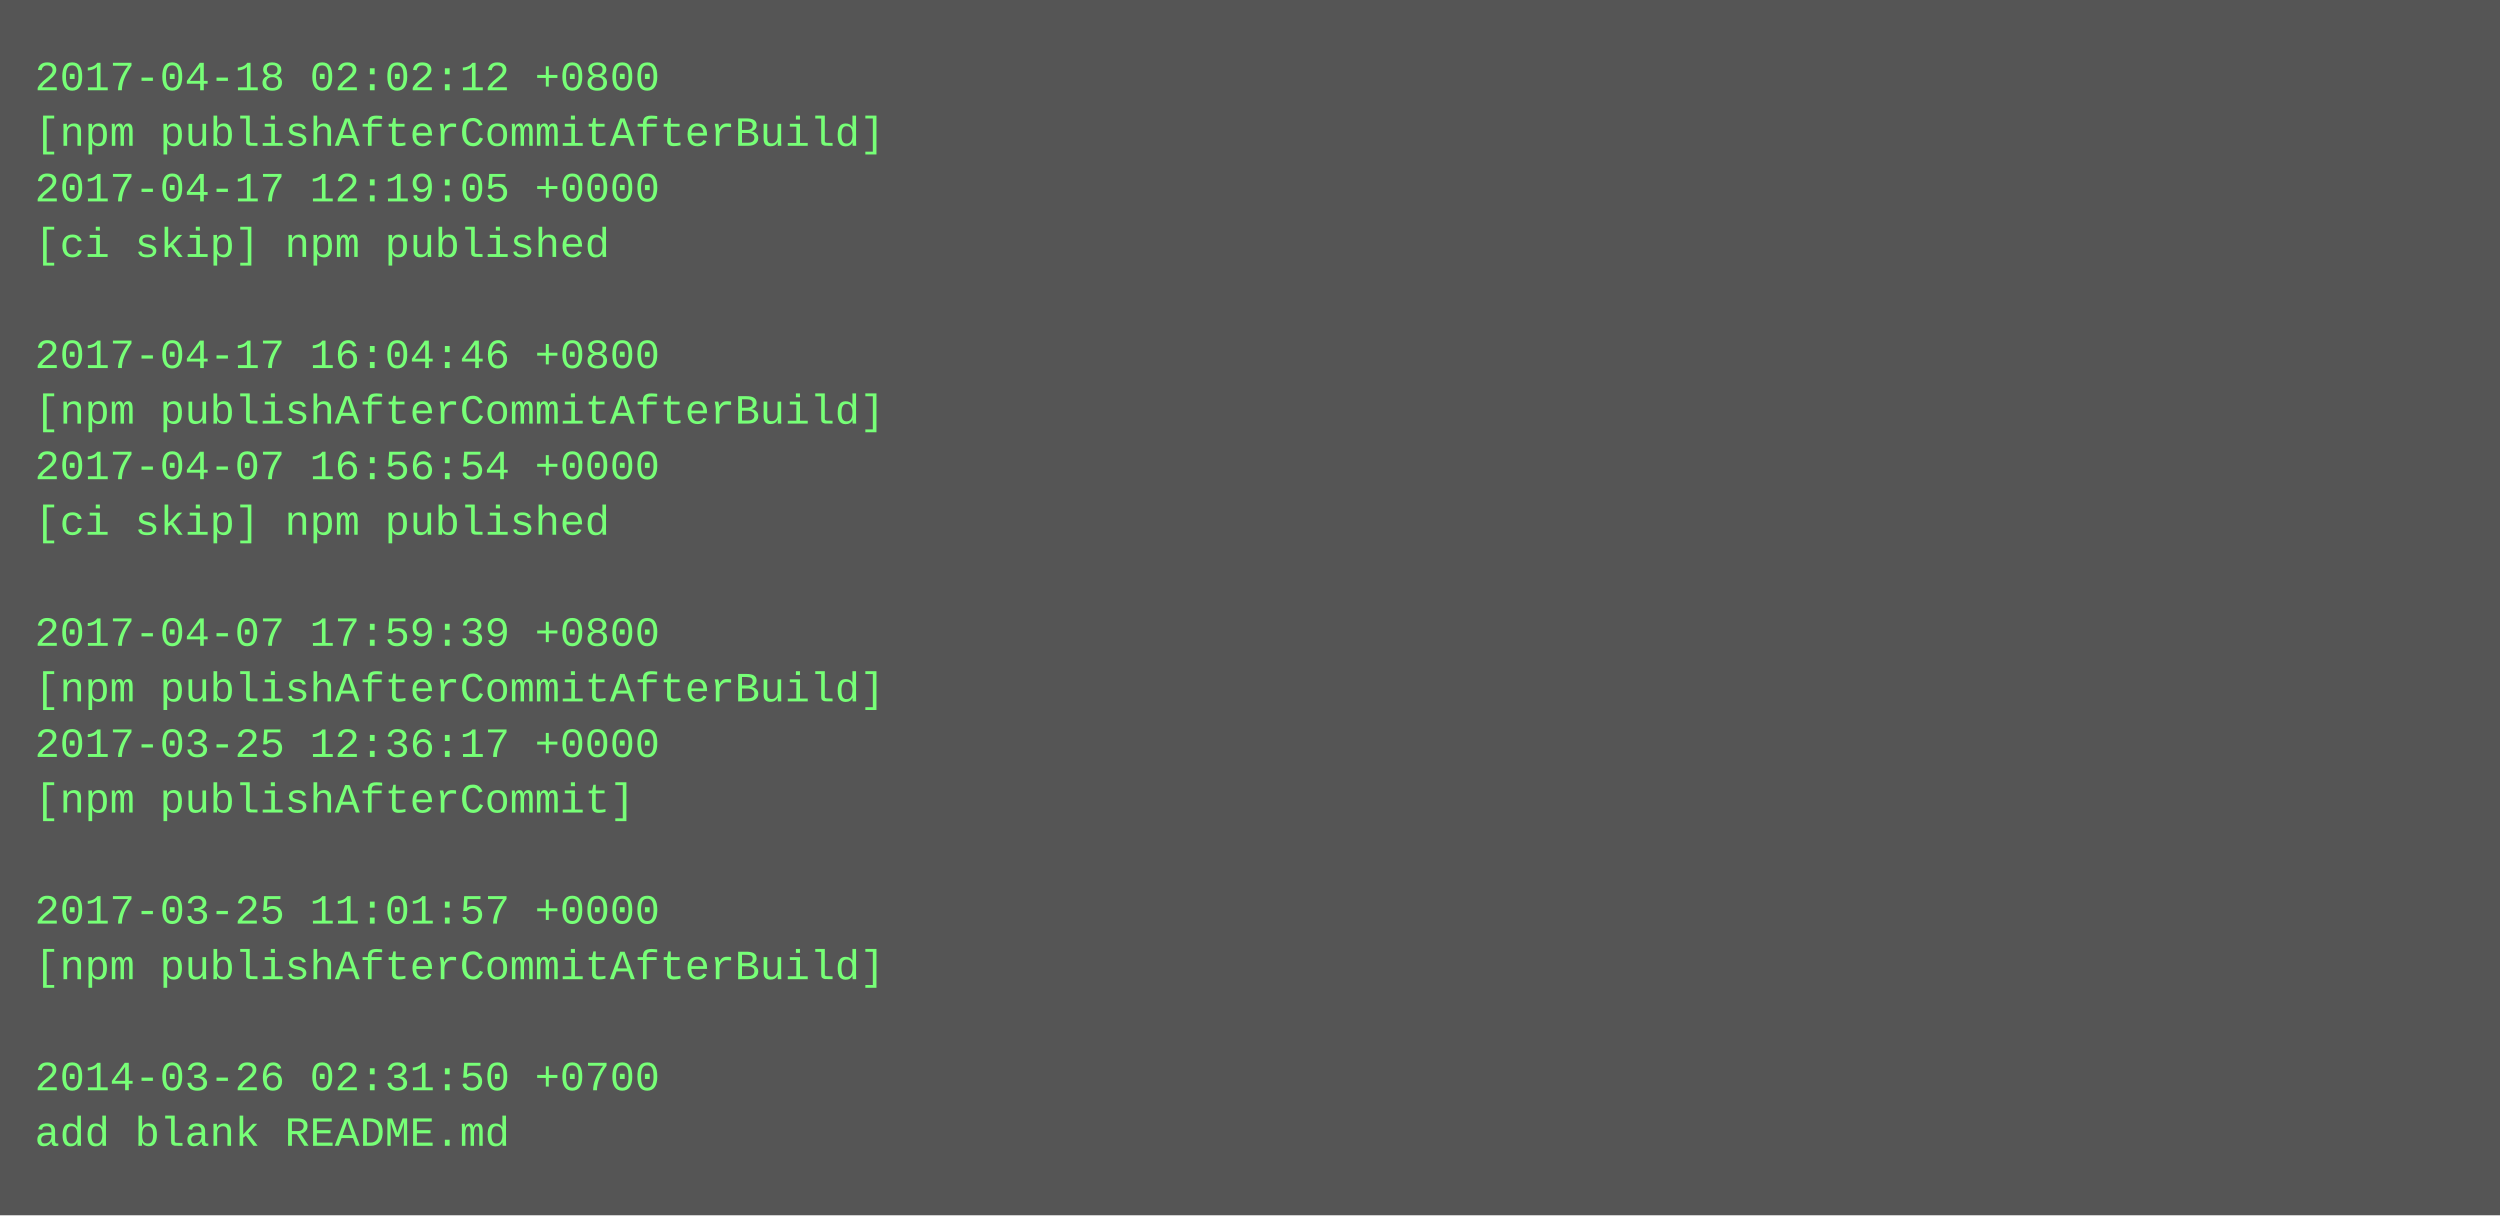
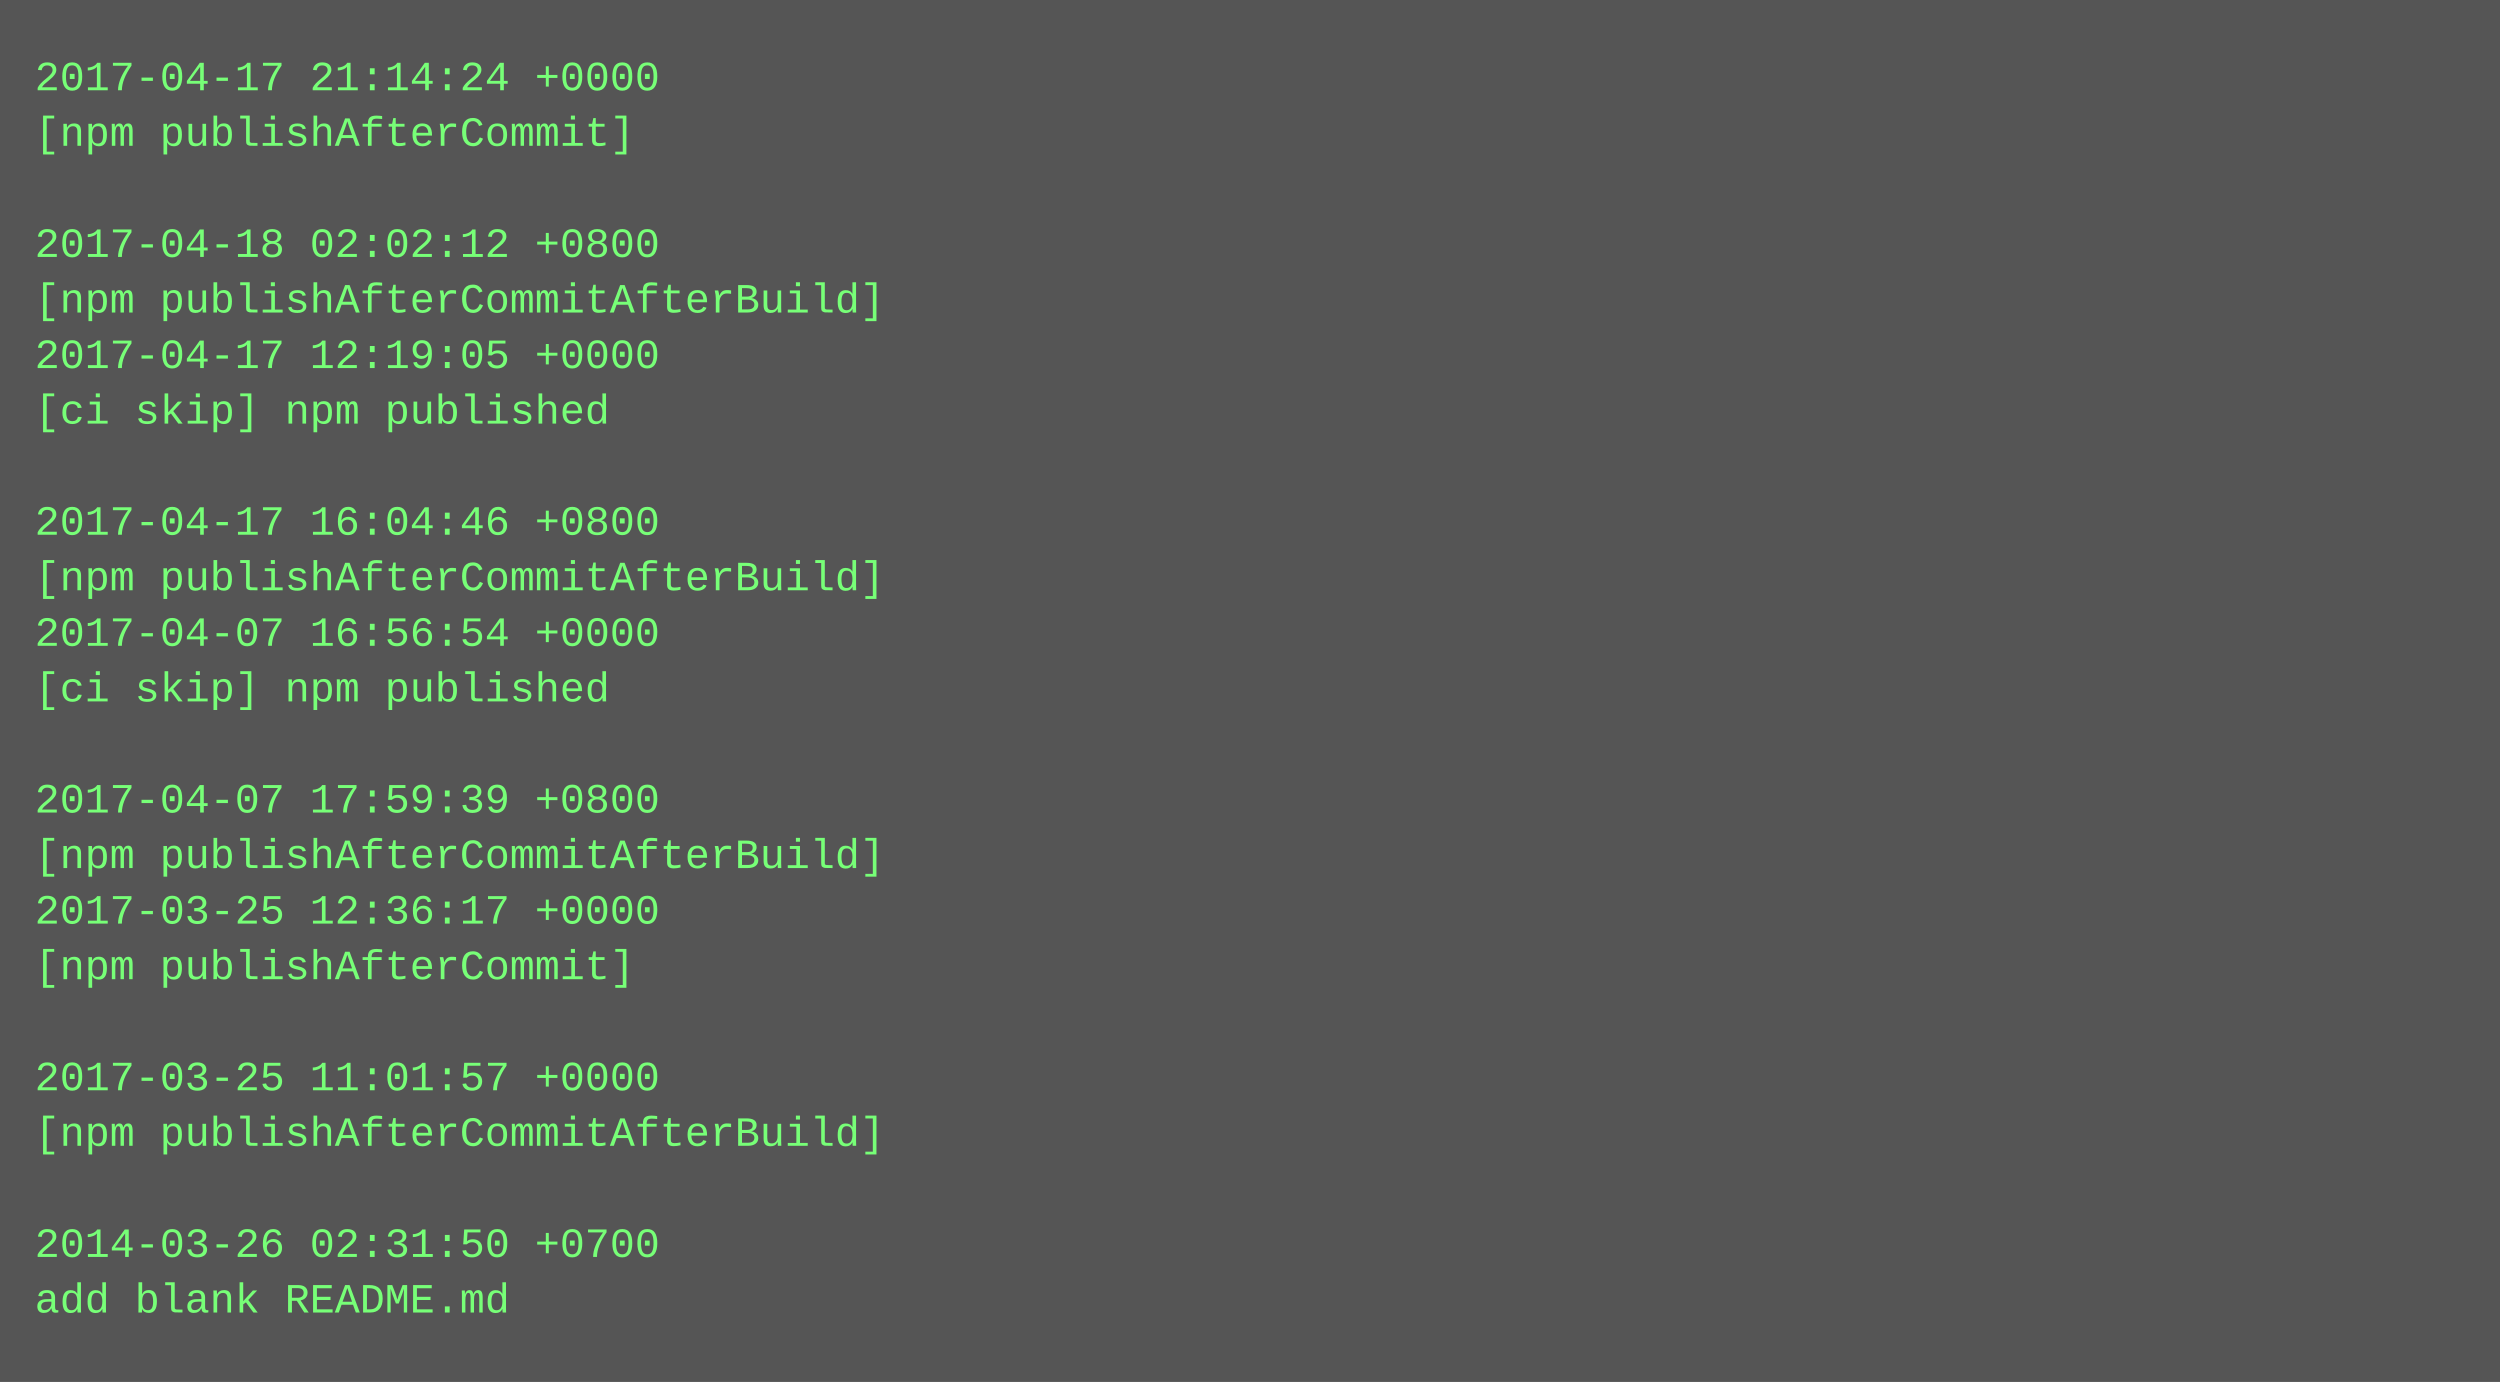
- <svg xmlns="http://www.w3.org/2000/svg" height="350" width="720">
-   <rect height="350" fill="#555" width="720" />
+ <svg xmlns="http://www.w3.org/2000/svg" height="398" width="720">
+   <rect height="398" fill="#555" width="720" />
  <text fill="#7f7" font-family="Courier New" font-size="12" xml:space="preserve">
-     <tspan x="10" y="26">2017-04-18 02:02:12 +0800</tspan>
-     <tspan x="10" y="42">[npm publishAfterCommitAfterBuild]</tspan>
-     <tspan x="10" y="58">2017-04-17 12:19:05 +0000</tspan>
-     <tspan x="10" y="74">[ci skip] npm published</tspan>
-     <tspan x="10" y="90" />
-     <tspan x="10" y="106">2017-04-17 16:04:46 +0800</tspan>
-     <tspan x="10" y="122">[npm publishAfterCommitAfterBuild]</tspan>
-     <tspan x="10" y="138">2017-04-07 16:56:54 +0000</tspan>
-     <tspan x="10" y="154">[ci skip] npm published</tspan>
-     <tspan x="10" y="170" />
-     <tspan x="10" y="186">2017-04-07 17:59:39 +0800</tspan>
-     <tspan x="10" y="202">[npm publishAfterCommitAfterBuild]</tspan>
-     <tspan x="10" y="218">2017-03-25 12:36:17 +0000</tspan>
-     <tspan x="10" y="234">[npm publishAfterCommit]</tspan>
-     <tspan x="10" y="250" />
-     <tspan x="10" y="266">2017-03-25 11:01:57 +0000</tspan>
-     <tspan x="10" y="282">[npm publishAfterCommitAfterBuild]</tspan>
+     <tspan x="10" y="26">2017-04-17 21:14:24 +0000</tspan>
+     <tspan x="10" y="42">[npm publishAfterCommit]</tspan>
+     <tspan x="10" y="58" />
+     <tspan x="10" y="74">2017-04-18 02:02:12 +0800</tspan>
+     <tspan x="10" y="90">[npm publishAfterCommitAfterBuild]</tspan>
+     <tspan x="10" y="106">2017-04-17 12:19:05 +0000</tspan>
+     <tspan x="10" y="122">[ci skip] npm published</tspan>
+     <tspan x="10" y="138" />
+     <tspan x="10" y="154">2017-04-17 16:04:46 +0800</tspan>
+     <tspan x="10" y="170">[npm publishAfterCommitAfterBuild]</tspan>
+     <tspan x="10" y="186">2017-04-07 16:56:54 +0000</tspan>
+     <tspan x="10" y="202">[ci skip] npm published</tspan>
+     <tspan x="10" y="218" />
+     <tspan x="10" y="234">2017-04-07 17:59:39 +0800</tspan>
+     <tspan x="10" y="250">[npm publishAfterCommitAfterBuild]</tspan>
+     <tspan x="10" y="266">2017-03-25 12:36:17 +0000</tspan>
+     <tspan x="10" y="282">[npm publishAfterCommit]</tspan>
    <tspan x="10" y="298" />
-     <tspan x="10" y="314">2014-03-26 02:31:50 +0700</tspan>
-     <tspan x="10" y="330">add blank README.md</tspan>
+     <tspan x="10" y="314">2017-03-25 11:01:57 +0000</tspan>
+     <tspan x="10" y="330">[npm publishAfterCommitAfterBuild]</tspan>
+     <tspan x="10" y="346" />
+     <tspan x="10" y="362">2014-03-26 02:31:50 +0700</tspan>
+     <tspan x="10" y="378">add blank README.md</tspan>
  </text>
</svg>
